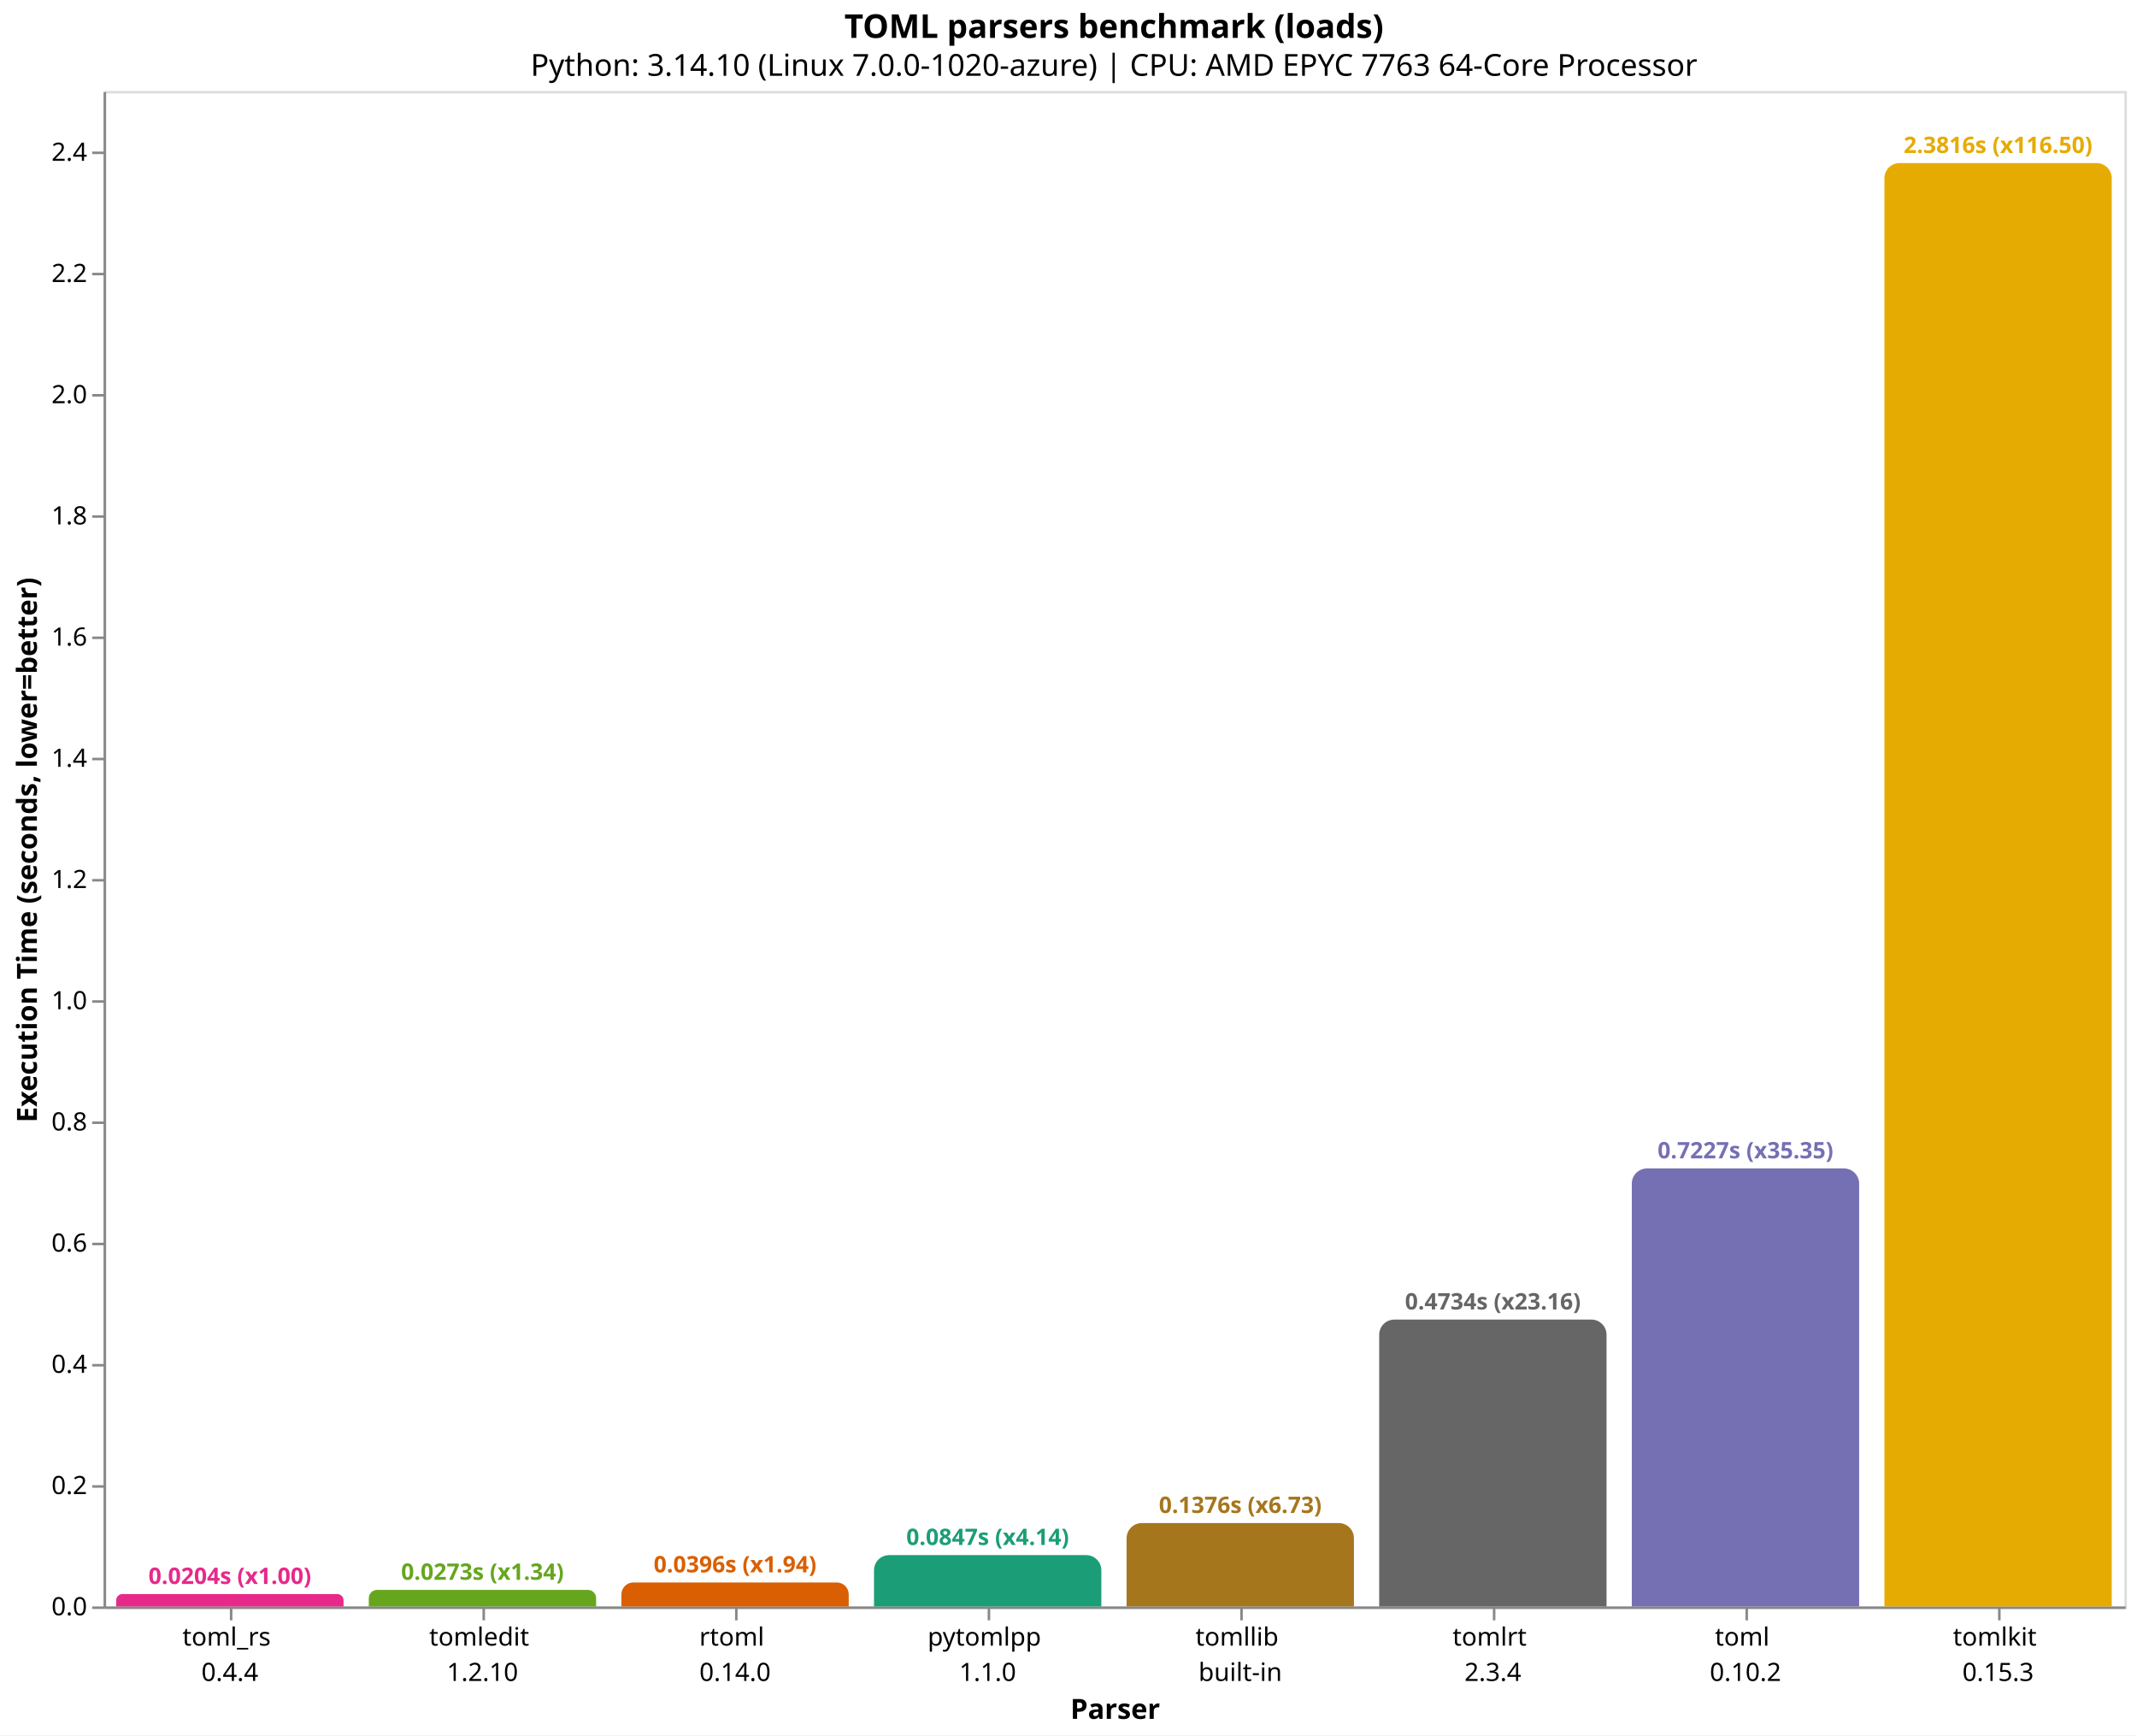
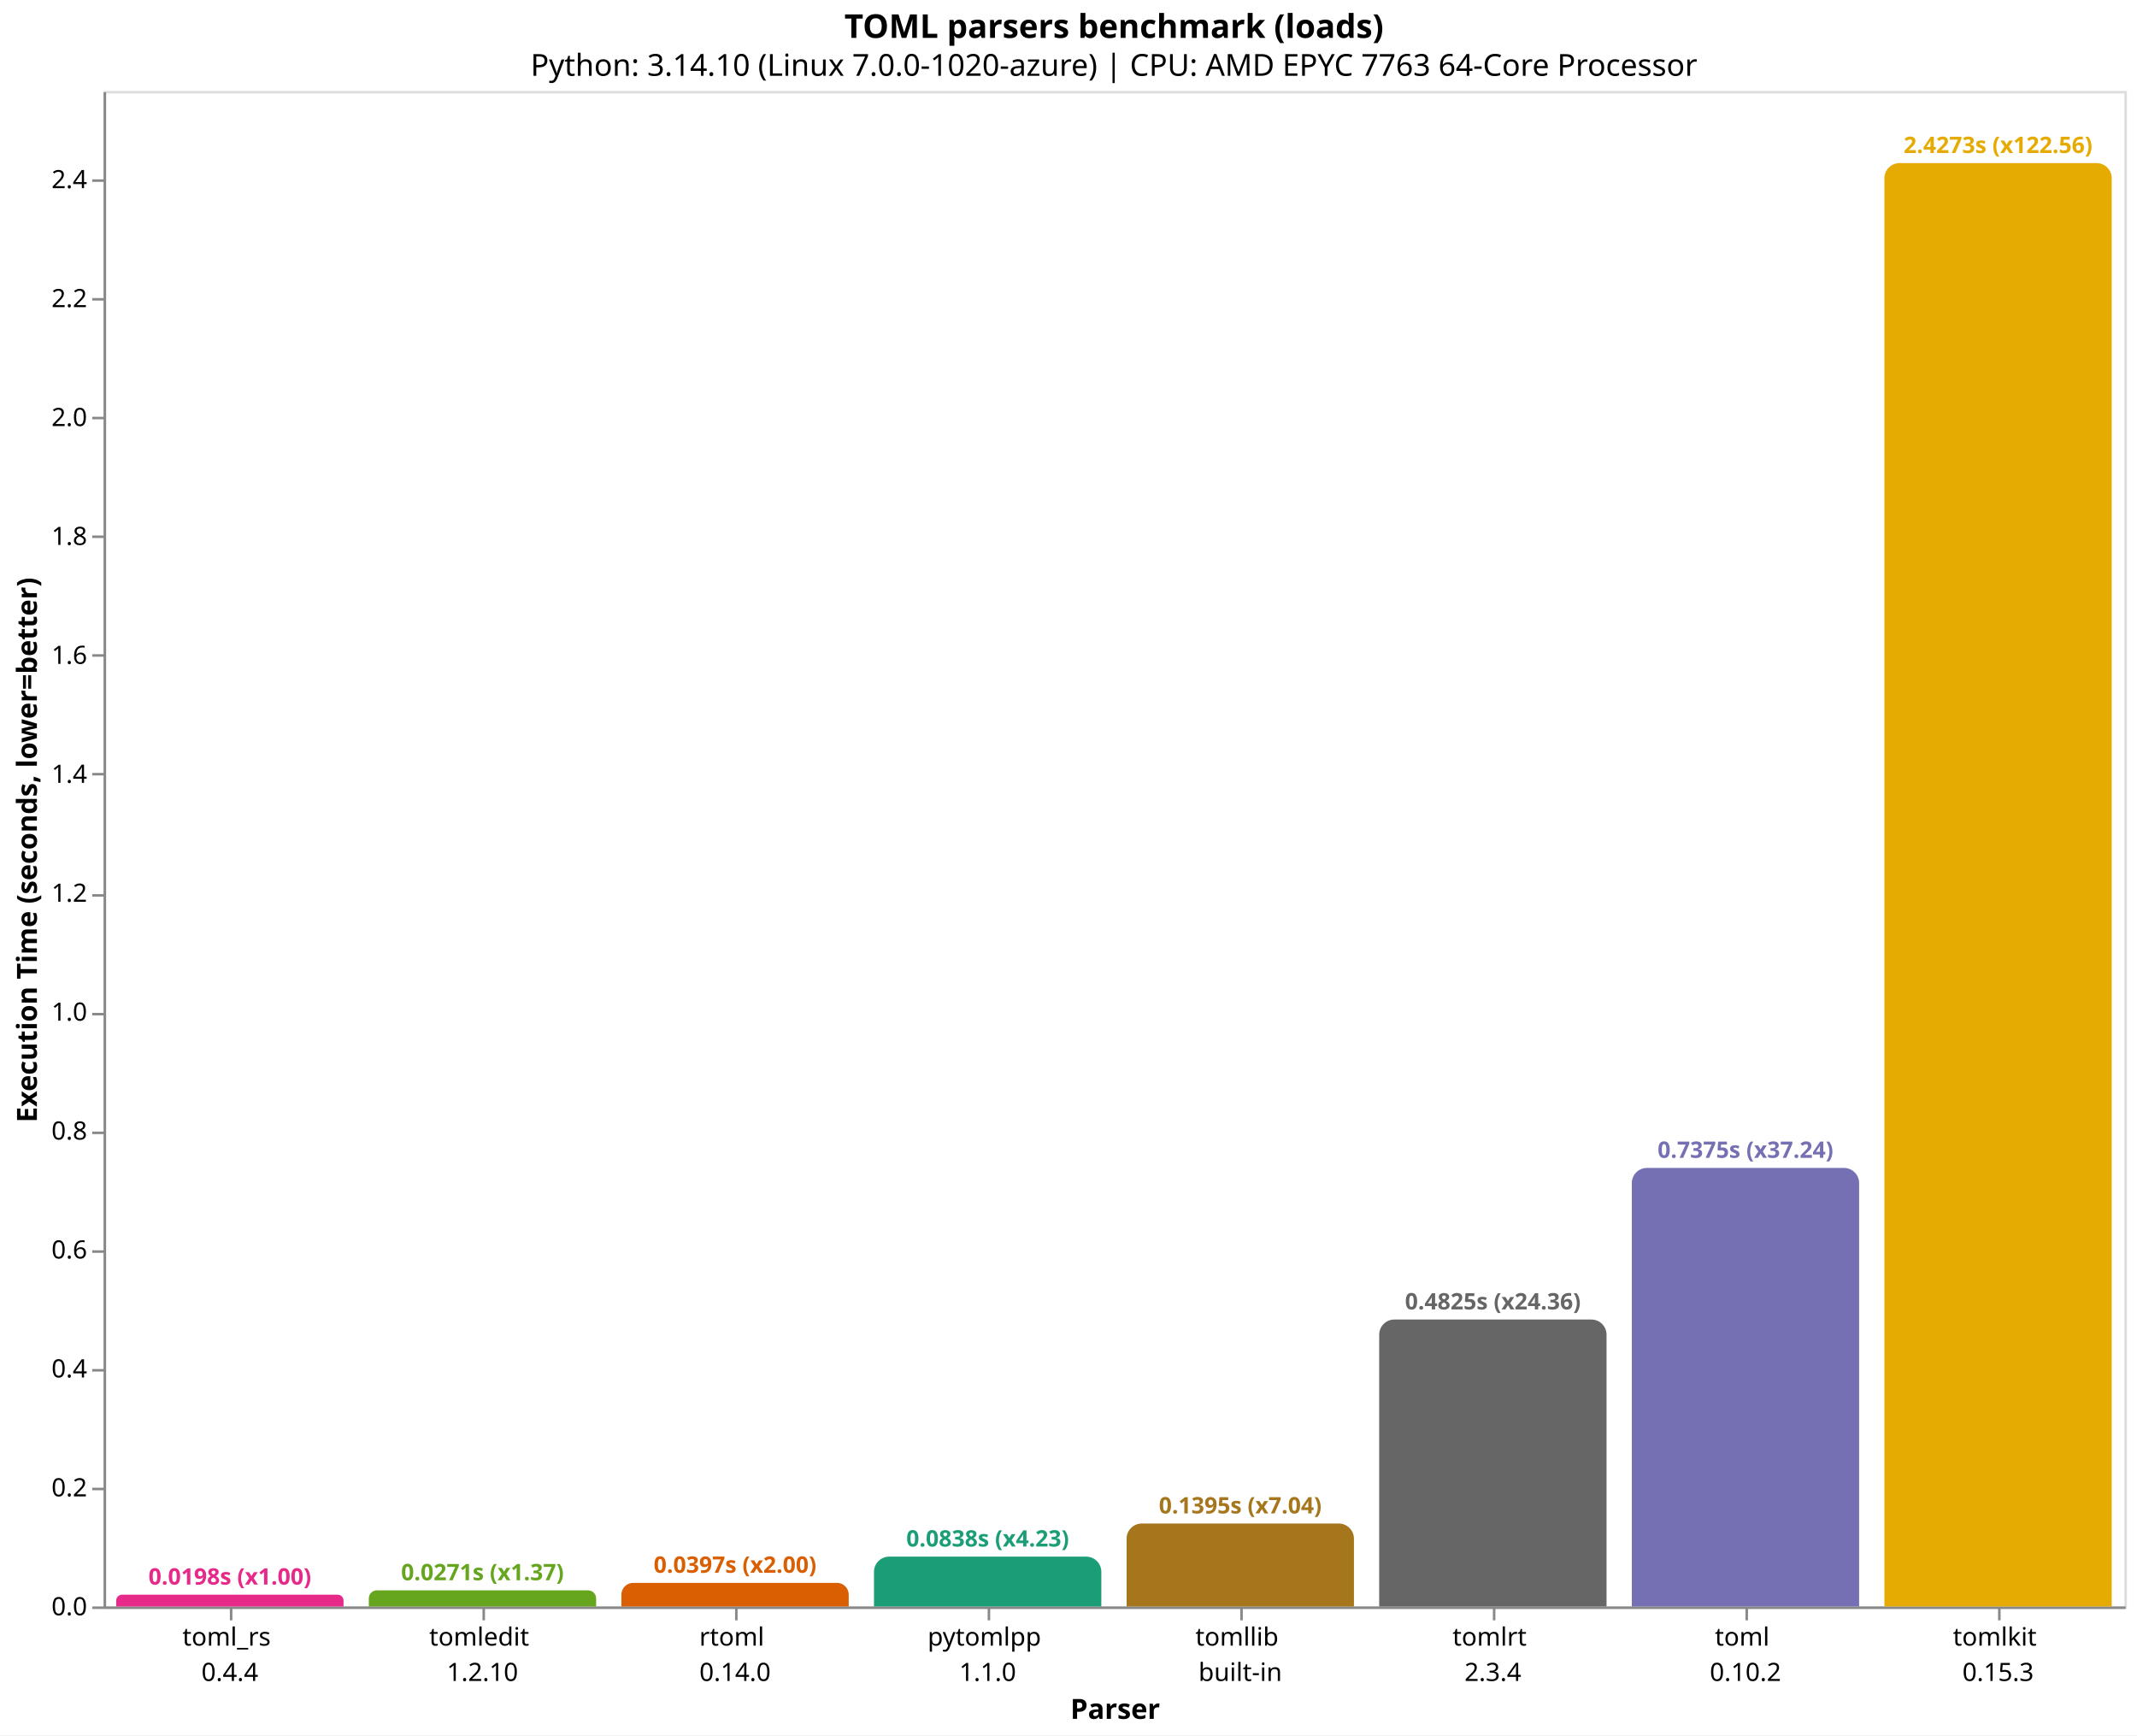
<svg xmlns="http://www.w3.org/2000/svg" version="1.1" class="marks" width="846" height="687" viewBox="0 0 846 687">
  <rect width="846" height="687" fill="white" />
  <g fill="none" stroke-miterlimit="10" transform="translate(41,36)">
    <g class="mark-group role-frame root" role="graphics-object" aria-roledescription="group mark container">
      <g transform="translate(0,0)">
        <path class="background" aria-hidden="true" d="M0.5,0.5h800v600h-800Z" stroke="#ddd" />
        <g>
          <g class="mark-group role-axis" role="graphics-symbol" aria-roledescription="axis" aria-label="X-axis titled 'Parser' for a discrete scale with 8 values: toml_rs&#10;0.4.4, tomledit&#10;1.2.10, rtoml&#10;0.14.0, pytomlpp&#10;1.1.0, tomllib&#10;built-in, ending with tomlkit&#10;0.15.3">
            <g transform="translate(0.5,600.5)">
              <path class="background" aria-hidden="true" d="M0,0h0v0h0Z" pointer-events="none" />
              <g>
                <g class="mark-rule role-axis-tick" pointer-events="none">
                  <line transform="translate(50,0)" x2="0" y2="5" stroke="#888" stroke-width="1" opacity="1" />
                  <line transform="translate(150,0)" x2="0" y2="5" stroke="#888" stroke-width="1" opacity="1" />
                  <line transform="translate(250,0)" x2="0" y2="5" stroke="#888" stroke-width="1" opacity="1" />
                  <line transform="translate(350,0)" x2="0" y2="5" stroke="#888" stroke-width="1" opacity="1" />
                  <line transform="translate(450,0)" x2="0" y2="5" stroke="#888" stroke-width="1" opacity="1" />
                  <line transform="translate(550,0)" x2="0" y2="5" stroke="#888" stroke-width="1" opacity="1" />
                  <line transform="translate(650,0)" x2="0" y2="5" stroke="#888" stroke-width="1" opacity="1" />
                  <line transform="translate(750,0)" x2="0" y2="5" stroke="#888" stroke-width="1" opacity="1" />
                </g>
                <g class="mark-text role-axis-label" pointer-events="none">
                  <text text-anchor="middle" transform="translate(49.5,15)" font-family="sans-serif" font-size="10px" fill="#000" opacity="1">
                    <tspan>toml_rs</tspan>
                    <tspan x="0" dy="14">0.4.4</tspan>
                  </text>
                  <text text-anchor="middle" transform="translate(149.5,15)" font-family="sans-serif" font-size="10px" fill="#000" opacity="1">
                    <tspan>tomledit</tspan>
                    <tspan x="0" dy="14">1.2.10</tspan>
                  </text>
                  <text text-anchor="middle" transform="translate(249.5,15)" font-family="sans-serif" font-size="10px" fill="#000" opacity="1">
                    <tspan>rtoml</tspan>
                    <tspan x="0" dy="14">0.14.0</tspan>
                  </text>
                  <text text-anchor="middle" transform="translate(349.5,15)" font-family="sans-serif" font-size="10px" fill="#000" opacity="1">
                    <tspan>pytomlpp</tspan>
                    <tspan x="0" dy="14">1.1.0</tspan>
                  </text>
                  <text text-anchor="middle" transform="translate(449.5,15)" font-family="sans-serif" font-size="10px" fill="#000" opacity="1">
                    <tspan>tomllib</tspan>
                    <tspan x="0" dy="14">built-in</tspan>
                  </text>
                  <text text-anchor="middle" transform="translate(549.5,15)" font-family="sans-serif" font-size="10px" fill="#000" opacity="1">
                    <tspan>tomlrt</tspan>
                    <tspan x="0" dy="14">2.3.4</tspan>
                  </text>
                  <text text-anchor="middle" transform="translate(649.5,15)" font-family="sans-serif" font-size="10px" fill="#000" opacity="1">
                    <tspan>toml</tspan>
                    <tspan x="0" dy="14">0.10.2</tspan>
                  </text>
                  <text text-anchor="middle" transform="translate(749.5,15)" font-family="sans-serif" font-size="10px" fill="#000" opacity="1">
                    <tspan>tomlkit</tspan>
                    <tspan x="0" dy="14">0.15.3</tspan>
                  </text>
                </g>
                <g class="mark-rule role-axis-domain" pointer-events="none">
                  <line transform="translate(0,0)" x2="800" y2="0" stroke="#888" stroke-width="1" opacity="1" />
                </g>
                <g class="mark-text role-axis-title" pointer-events="none">
                  <text text-anchor="middle" transform="translate(400,44)" font-family="sans-serif" font-size="11px" font-weight="bold" fill="#000" opacity="1">Parser</text>
                </g>
              </g>
              <path class="foreground" aria-hidden="true" d="" pointer-events="none" display="none" />
            </g>
          </g>
          <g class="mark-group role-axis" role="graphics-symbol" aria-roledescription="axis" aria-label="Y-axis titled 'Execution Time (seconds, lower=better)' for a linear scale with values from 0.0 to 2.5">
            <g transform="translate(0.5,0.5)">
              <path class="background" aria-hidden="true" d="M0,0h0v0h0Z" pointer-events="none" />
              <g>
                <g class="mark-rule role-axis-tick" pointer-events="none">
                  <line transform="translate(0,600)" x2="-5" y2="0" stroke="#888" stroke-width="1" opacity="1" />
-                   <line transform="translate(0,552)" x2="-5" y2="0" stroke="#888" stroke-width="1" opacity="1" />
-                   <line transform="translate(0,504)" x2="-5" y2="0" stroke="#888" stroke-width="1" opacity="1" />
-                   <line transform="translate(0,456)" x2="-5" y2="0" stroke="#888" stroke-width="1" opacity="1" />
-                   <line transform="translate(0,408)" x2="-5" y2="0" stroke="#888" stroke-width="1" opacity="1" />
-                   <line transform="translate(0,360)" x2="-5" y2="0" stroke="#888" stroke-width="1" opacity="1" />
-                   <line transform="translate(0,312)" x2="-5" y2="0" stroke="#888" stroke-width="1" opacity="1" />
-                   <line transform="translate(0,264)" x2="-5" y2="0" stroke="#888" stroke-width="1" opacity="1" />
-                   <line transform="translate(0,216)" x2="-5" y2="0" stroke="#888" stroke-width="1" opacity="1" />
-                   <line transform="translate(0,168)" x2="-5" y2="0" stroke="#888" stroke-width="1" opacity="1" />
-                   <line transform="translate(0,120)" x2="-5" y2="0" stroke="#888" stroke-width="1" opacity="1" />
-                   <line transform="translate(0,72)" x2="-5" y2="0" stroke="#888" stroke-width="1" opacity="1" />
-                   <line transform="translate(0,24)" x2="-5" y2="0" stroke="#888" stroke-width="1" opacity="1" />
+                   <line transform="translate(0,553)" x2="-5" y2="0" stroke="#888" stroke-width="1" opacity="1" />
+                   <line transform="translate(0,506)" x2="-5" y2="0" stroke="#888" stroke-width="1" opacity="1" />
+                   <line transform="translate(0,459)" x2="-5" y2="0" stroke="#888" stroke-width="1" opacity="1" />
+                   <line transform="translate(0,412)" x2="-5" y2="0" stroke="#888" stroke-width="1" opacity="1" />
+                   <line transform="translate(0,365)" x2="-5" y2="0" stroke="#888" stroke-width="1" opacity="1" />
+                   <line transform="translate(0,318)" x2="-5" y2="0" stroke="#888" stroke-width="1" opacity="1" />
+                   <line transform="translate(0,270)" x2="-5" y2="0" stroke="#888" stroke-width="1" opacity="1" />
+                   <line transform="translate(0,223)" x2="-5" y2="0" stroke="#888" stroke-width="1" opacity="1" />
+                   <line transform="translate(0,176)" x2="-5" y2="0" stroke="#888" stroke-width="1" opacity="1" />
+                   <line transform="translate(0,129)" x2="-5" y2="0" stroke="#888" stroke-width="1" opacity="1" />
+                   <line transform="translate(0,82)" x2="-5" y2="0" stroke="#888" stroke-width="1" opacity="1" />
+                   <line transform="translate(0,35)" x2="-5" y2="0" stroke="#888" stroke-width="1" opacity="1" />
                </g>
                <g class="mark-text role-axis-label" pointer-events="none">
                  <text text-anchor="end" transform="translate(-7,603)" font-family="sans-serif" font-size="10px" fill="#000" opacity="1">0.0</text>
-                   <text text-anchor="end" transform="translate(-7,555.0128)" font-family="sans-serif" font-size="10px" fill="#000" opacity="1">0.2</text>
-                   <text text-anchor="end" transform="translate(-7,507.0256)" font-family="sans-serif" font-size="10px" fill="#000" opacity="1">0.4</text>
-                   <text text-anchor="end" transform="translate(-7,459.0384)" font-family="sans-serif" font-size="10px" fill="#000" opacity="1">0.6</text>
-                   <text text-anchor="end" transform="translate(-7,411.0512)" font-family="sans-serif" font-size="10px" fill="#000" opacity="1">0.8</text>
-                   <text text-anchor="end" transform="translate(-7,363.064)" font-family="sans-serif" font-size="10px" fill="#000" opacity="1">1.0</text>
-                   <text text-anchor="end" transform="translate(-7,315.0768)" font-family="sans-serif" font-size="10px" fill="#000" opacity="1">1.2</text>
-                   <text text-anchor="end" transform="translate(-7,267.0896)" font-family="sans-serif" font-size="10px" fill="#000" opacity="1">1.4</text>
-                   <text text-anchor="end" transform="translate(-7,219.1024)" font-family="sans-serif" font-size="10px" fill="#000" opacity="1">1.6</text>
-                   <text text-anchor="end" transform="translate(-7,171.1152)" font-family="sans-serif" font-size="10px" fill="#000" opacity="1">1.8</text>
-                   <text text-anchor="end" transform="translate(-7,123.128)" font-family="sans-serif" font-size="10px" fill="#000" opacity="1">2.0</text>
-                   <text text-anchor="end" transform="translate(-7,75.14078)" font-family="sans-serif" font-size="10px" fill="#000" opacity="1">2.2</text>
-                   <text text-anchor="end" transform="translate(-7,27.15358)" font-family="sans-serif" font-size="10px" fill="#000" opacity="1">2.4</text>
+                   <text text-anchor="end" transform="translate(-7,555.917)" font-family="sans-serif" font-size="10px" fill="#000" opacity="1">0.2</text>
+                   <text text-anchor="end" transform="translate(-7,508.834)" font-family="sans-serif" font-size="10px" fill="#000" opacity="1">0.4</text>
+                   <text text-anchor="end" transform="translate(-7,461.7509)" font-family="sans-serif" font-size="10px" fill="#000" opacity="1">0.6</text>
+                   <text text-anchor="end" transform="translate(-7,414.6679)" font-family="sans-serif" font-size="10px" fill="#000" opacity="1">0.8</text>
+                   <text text-anchor="end" transform="translate(-7,367.5849)" font-family="sans-serif" font-size="10px" fill="#000" opacity="1">1.0</text>
+                   <text text-anchor="end" transform="translate(-7,320.5019)" font-family="sans-serif" font-size="10px" fill="#000" opacity="1">1.2</text>
+                   <text text-anchor="end" transform="translate(-7,273.4189)" font-family="sans-serif" font-size="10px" fill="#000" opacity="1">1.4</text>
+                   <text text-anchor="end" transform="translate(-7,226.3358)" font-family="sans-serif" font-size="10px" fill="#000" opacity="1">1.6</text>
+                   <text text-anchor="end" transform="translate(-7,179.2528)" font-family="sans-serif" font-size="10px" fill="#000" opacity="1">1.8</text>
+                   <text text-anchor="end" transform="translate(-7,132.1698)" font-family="sans-serif" font-size="10px" fill="#000" opacity="1">2.0</text>
+                   <text text-anchor="end" transform="translate(-7,85.08678)" font-family="sans-serif" font-size="10px" fill="#000" opacity="1">2.2</text>
+                   <text text-anchor="end" transform="translate(-7,38.00376)" font-family="sans-serif" font-size="10px" fill="#000" opacity="1">2.4</text>
                </g>
                <g class="mark-rule role-axis-domain" pointer-events="none">
                  <line transform="translate(0,600)" x2="0" y2="-600" stroke="#888" stroke-width="1" opacity="1" />
                </g>
                <g class="mark-text role-axis-title" pointer-events="none">
                  <text text-anchor="middle" transform="translate(-24.90137,300) rotate(-90) translate(0,-2)" font-family="sans-serif" font-size="11px" font-weight="bold" fill="#000" opacity="1">Execution Time (seconds, lower=better)</text>
                </g>
              </g>
              <path class="foreground" aria-hidden="true" d="" pointer-events="none" display="none" />
            </g>
          </g>
          <g class="mark-group role-scope" role="graphics-object" aria-roledescription="group mark container">
-             <g transform="translate(5,595.0952)">
-               <path class="background" aria-hidden="true" d="M2.452,0L87.548,0C88.901,0,90,1.099,90,2.452L90,4.905C90,4.905,90,4.905,90,4.905L0,4.905C0,4.905,0,4.905,0,4.905L0,2.452C0,1.099,1.099,0,2.452,0Z" />
+             <g transform="translate(5,595.3377)">
+               <path class="background" aria-hidden="true" d="M2.331,0L87.669,0C88.955,0,90,1.045,90,2.331L90,4.662C90,4.662,90,4.662,90,4.662L0,4.662C0,4.662,0,4.662,0,4.662L0,2.331C0,1.045,1.045,0,2.331,0Z" />
              <g clip-path="url(#clip1)">
                <g class="mark-group role-scope" role="graphics-object" aria-roledescription="group mark container">
-                   <g transform="translate(0,-595.0952)">
-                     <path class="background" aria-hidden="true" d="M0,0h90v0h-90Z" />
-                     <g>
-                       <g class="mark-rect role-mark layer_0_marks" role="graphics-object" aria-roledescription="rect mark container">
-                         <path aria-label="Parser: toml_rs&#10;0.4.4; Execution Time (seconds, lower=better): 0.020441994; parser: toml_rs; Execution Time (s): 0.0204; Slowdown: 1.00" role="graphics-symbol" aria-roledescription="bar" d="M0,595.095h90v4.905h-90Z" fill="#e7298a" />
-                       </g>
-                     </g>
-                     <path class="foreground" aria-hidden="true" d="" display="none" />
-                   </g>
-                 </g>
-               </g>
-               <path class="foreground" aria-hidden="true" d="" display="none" />
-             </g>
-             <g transform="translate(105,593.4441)">
-               <path class="background" aria-hidden="true" d="M3.278,0L86.722,0C88.531,0,90,1.469,90,3.278L90,6.556C90,6.556,90,6.556,90,6.556L0,6.556C0,6.556,0,6.556,0,6.556L0,3.278C0,1.469,1.469,0,3.278,0Z" />
+                   <g transform="translate(0,-595.3377)">
+                     <path class="background" aria-hidden="true" d="M0,0h90v0h-90Z" />
+                     <g>
+                       <g class="mark-rect role-mark layer_0_marks" role="graphics-object" aria-roledescription="rect mark container">
+                         <path aria-label="Parser: toml_rs&#10;0.4.4; Execution Time (seconds, lower=better): 0.019804689; parser: toml_rs; Execution Time (s): 0.0198; Slowdown: 1.00" role="graphics-symbol" aria-roledescription="bar" d="M0,595.338h90v4.662h-90Z" fill="#e7298a" />
+                       </g>
+                     </g>
+                     <path class="foreground" aria-hidden="true" d="" display="none" />
+                   </g>
+                 </g>
+               </g>
+               <path class="foreground" aria-hidden="true" d="" display="none" />
+             </g>
+             <g transform="translate(105,593.6233)">
+               <path class="background" aria-hidden="true" d="M3.188,0L86.812,0C88.571,0,90,1.429,90,3.188L90,6.377C90,6.377,90,6.377,90,6.377L0,6.377C0,6.377,0,6.377,0,6.377L0,3.188C0,1.429,1.429,0,3.188,0Z" />
              <g clip-path="url(#clip2)">
                <g class="mark-group role-scope" role="graphics-object" aria-roledescription="group mark container">
-                   <g transform="translate(0,-593.4441)">
-                     <path class="background" aria-hidden="true" d="M0,0h90v0h-90Z" />
-                     <g>
-                       <g class="mark-rect role-mark layer_0_marks" role="graphics-object" aria-roledescription="rect mark container">
-                         <path aria-label="Parser: tomledit&#10;1.2.10; Execution Time (seconds, lower=better): 0.027323678; parser: tomledit; Execution Time (s): 0.0273; Slowdown: 1.34" role="graphics-symbol" aria-roledescription="bar" d="M0,593.444h90v6.556h-90Z" fill="#66a61e" />
-                       </g>
-                     </g>
-                     <path class="foreground" aria-hidden="true" d="" display="none" />
-                   </g>
-                 </g>
-               </g>
-               <path class="foreground" aria-hidden="true" d="" display="none" />
-             </g>
-             <g transform="translate(205,590.503)">
-               <path class="background" aria-hidden="true" d="M4.748,0L85.252,0C87.872,0,90,2.128,90,4.748L90,9.497C90,9.497,90,9.497,90,9.497L0,9.497C0,9.497,0,9.497,0,9.497L0,4.748C0,2.128,2.128,0,4.748,0Z" />
+                   <g transform="translate(0,-593.6233)">
+                     <path class="background" aria-hidden="true" d="M0,0h90v0h-90Z" />
+                     <g>
+                       <g class="mark-rect role-mark layer_0_marks" role="graphics-object" aria-roledescription="rect mark container">
+                         <path aria-label="Parser: tomledit&#10;1.2.10; Execution Time (seconds, lower=better): 0.027087112; parser: tomledit; Execution Time (s): 0.0271; Slowdown: 1.37" role="graphics-symbol" aria-roledescription="bar" d="M0,593.623h90v6.377h-90Z" fill="#66a61e" />
+                       </g>
+                     </g>
+                     <path class="foreground" aria-hidden="true" d="" display="none" />
+                   </g>
+                 </g>
+               </g>
+               <path class="foreground" aria-hidden="true" d="" display="none" />
+             </g>
+             <g transform="translate(205,590.6611)">
+               <path class="background" aria-hidden="true" d="M4.669,0L85.331,0C87.908,0,90,2.092,90,4.669L90,9.339C90,9.339,90,9.339,90,9.339L0,9.339C0,9.339,0,9.339,0,9.339L0,4.669C0,2.092,2.092,0,4.669,0Z" />
              <g clip-path="url(#clip3)">
                <g class="mark-group role-scope" role="graphics-object" aria-roledescription="group mark container">
-                   <g transform="translate(0,-590.503)">
-                     <path class="background" aria-hidden="true" d="M0,0h90v0h-90Z" />
-                     <g>
-                       <g class="mark-rect role-mark layer_0_marks" role="graphics-object" aria-roledescription="rect mark container">
-                         <path aria-label="Parser: rtoml&#10;0.14.0; Execution Time (seconds, lower=better): 0.039581227; parser: rtoml; Execution Time (s): 0.0396; Slowdown: 1.94" role="graphics-symbol" aria-roledescription="bar" d="M0,590.503h90v9.497h-90Z" fill="#d95f02" />
-                       </g>
-                     </g>
-                     <path class="foreground" aria-hidden="true" d="" display="none" />
-                   </g>
-                 </g>
-               </g>
-               <path class="foreground" aria-hidden="true" d="" display="none" />
-             </g>
-             <g transform="translate(305,579.6708)">
-               <path class="background" aria-hidden="true" d="M6,0L84,0C87.311,0,90,2.689,90,6L90,20.329C90,20.329,90,20.329,90,20.329L0,20.329C0,20.329,0,20.329,0,20.329L0,6C0,2.689,2.689,0,6,0Z" />
+                   <g transform="translate(0,-590.6611)">
+                     <path class="background" aria-hidden="true" d="M0,0h90v0h-90Z" />
+                     <g>
+                       <g class="mark-rect role-mark layer_0_marks" role="graphics-object" aria-roledescription="rect mark container">
+                         <path aria-label="Parser: rtoml&#10;0.14.0; Execution Time (seconds, lower=better): 0.03966976; parser: rtoml; Execution Time (s): 0.0397; Slowdown: 2.00" role="graphics-symbol" aria-roledescription="bar" d="M0,590.661h90v9.339h-90Z" fill="#d95f02" />
+                       </g>
+                     </g>
+                     <path class="foreground" aria-hidden="true" d="" display="none" />
+                   </g>
+                 </g>
+               </g>
+               <path class="foreground" aria-hidden="true" d="" display="none" />
+             </g>
+             <g transform="translate(305,580.2817)">
+               <path class="background" aria-hidden="true" d="M6,0L84,0C87.311,0,90,2.689,90,6L90,19.718C90,19.718,90,19.718,90,19.718L0,19.718C0,19.718,0,19.718,0,19.718L0,6C0,2.689,2.689,0,6,0Z" />
              <g clip-path="url(#clip4)">
                <g class="mark-group role-scope" role="graphics-object" aria-roledescription="group mark container">
-                   <g transform="translate(0,-579.6708)">
-                     <path class="background" aria-hidden="true" d="M0,0h90v0h-90Z" />
-                     <g>
-                       <g class="mark-rect role-mark layer_0_marks" role="graphics-object" aria-roledescription="rect mark container">
-                         <path aria-label="Parser: pytomlpp&#10;1.1.0; Execution Time (seconds, lower=better): 0.08472759; parser: pytomlpp; Execution Time (s): 0.0847; Slowdown: 4.14" role="graphics-symbol" aria-roledescription="bar" d="M0,579.671h90v20.329h-90Z" fill="#1b9e77" />
-                       </g>
-                     </g>
-                     <path class="foreground" aria-hidden="true" d="" display="none" />
-                   </g>
-                 </g>
-               </g>
-               <path class="foreground" aria-hidden="true" d="" display="none" />
-             </g>
-             <g transform="translate(405,566.9926)">
-               <path class="background" aria-hidden="true" d="M6,0L84,0C87.311,0,90,2.689,90,6L90,33.007C90,33.007,90,33.007,90,33.007L0,33.007C0,33.007,0,33.007,0,33.007L0,6C0,2.689,2.689,0,6,0Z" />
+                   <g transform="translate(0,-580.2817)">
+                     <path class="background" aria-hidden="true" d="M0,0h90v0h-90Z" />
+                     <g>
+                       <g class="mark-rect role-mark layer_0_marks" role="graphics-object" aria-roledescription="rect mark container">
+                         <path aria-label="Parser: pytomlpp&#10;1.1.0; Execution Time (seconds, lower=better): 0.083759826; parser: pytomlpp; Execution Time (s): 0.0838; Slowdown: 4.23" role="graphics-symbol" aria-roledescription="bar" d="M0,580.282h90v19.718h-90Z" fill="#1b9e77" />
+                       </g>
+                     </g>
+                     <path class="foreground" aria-hidden="true" d="" display="none" />
+                   </g>
+                 </g>
+               </g>
+               <path class="foreground" aria-hidden="true" d="" display="none" />
+             </g>
+             <g transform="translate(405,567.1714)">
+               <path class="background" aria-hidden="true" d="M6,0L84,0C87.311,0,90,2.689,90,6L90,32.829C90,32.829,90,32.829,90,32.829L0,32.829C0,32.829,0,32.829,0,32.829L0,6C0,2.689,2.689,0,6,0Z" />
              <g clip-path="url(#clip5)">
                <g class="mark-group role-scope" role="graphics-object" aria-roledescription="group mark container">
-                   <g transform="translate(0,-566.9926)">
-                     <path class="background" aria-hidden="true" d="M0,0h90v0h-90Z" />
-                     <g>
-                       <g class="mark-rect role-mark layer_0_marks" role="graphics-object" aria-roledescription="rect mark container">
-                         <path aria-label="Parser: tomllib&#10;built-in; Execution Time (seconds, lower=better): 0.137567513; parser: tomllib; Execution Time (s): 0.1376; Slowdown: 6.73" role="graphics-symbol" aria-roledescription="bar" d="M0,566.993h90v33.007h-90Z" fill="#a6761d" />
-                       </g>
-                     </g>
-                     <path class="foreground" aria-hidden="true" d="" display="none" />
-                   </g>
-                 </g>
-               </g>
-               <path class="foreground" aria-hidden="true" d="" display="none" />
-             </g>
-             <g transform="translate(505,486.425)">
-               <path class="background" aria-hidden="true" d="M6,0L84,0C87.311,0,90,2.689,90,6L90,113.575C90,113.575,90,113.575,90,113.575L0,113.575C0,113.575,0,113.575,0,113.575L0,6C0,2.689,2.689,0,6,0Z" />
+                   <g transform="translate(0,-567.1714)">
+                     <path class="background" aria-hidden="true" d="M0,0h90v0h-90Z" />
+                     <g>
+                       <g class="mark-rect role-mark layer_0_marks" role="graphics-object" aria-roledescription="rect mark container">
+                         <path aria-label="Parser: tomllib&#10;built-in; Execution Time (seconds, lower=better): 0.139450051; parser: tomllib; Execution Time (s): 0.1395; Slowdown: 7.04" role="graphics-symbol" aria-roledescription="bar" d="M0,567.171h90v32.829h-90Z" fill="#a6761d" />
+                       </g>
+                     </g>
+                     <path class="foreground" aria-hidden="true" d="" display="none" />
+                   </g>
+                 </g>
+               </g>
+               <path class="foreground" aria-hidden="true" d="" display="none" />
+             </g>
+             <g transform="translate(505,486.4051)">
+               <path class="background" aria-hidden="true" d="M6,0L84,0C87.311,0,90,2.689,90,6L90,113.595C90,113.595,90,113.595,90,113.595L0,113.595C0,113.595,0,113.595,0,113.595L0,6C0,2.689,2.689,0,6,0Z" />
              <g clip-path="url(#clip6)">
                <g class="mark-group role-scope" role="graphics-object" aria-roledescription="group mark container">
-                   <g transform="translate(0,-486.425)">
-                     <path class="background" aria-hidden="true" d="M0,0h90v0h-90Z" />
-                     <g>
-                       <g class="mark-rect role-mark layer_0_marks" role="graphics-object" aria-roledescription="rect mark container">
-                         <path aria-label="Parser: tomlrt&#10;2.3.4; Execution Time (seconds, lower=better): 0.473355258; parser: tomlrt; Execution Time (s): 0.4734; Slowdown: 23.16" role="graphics-symbol" aria-roledescription="bar" d="M0,486.425h90v113.575h-90Z" fill="#666666" />
-                       </g>
-                     </g>
-                     <path class="foreground" aria-hidden="true" d="" display="none" />
-                   </g>
-                 </g>
-               </g>
-               <path class="foreground" aria-hidden="true" d="" display="none" />
-             </g>
-             <g transform="translate(605,426.5968)">
-               <path class="background" aria-hidden="true" d="M6,0L84,0C87.311,0,90,2.689,90,6L90,173.403C90,173.403,90,173.403,90,173.403L0,173.403C0,173.403,0,173.403,0,173.403L0,6C0,2.689,2.689,0,6,0Z" />
+                   <g transform="translate(0,-486.4051)">
+                     <path class="background" aria-hidden="true" d="M0,0h90v0h-90Z" />
+                     <g>
+                       <g class="mark-rect role-mark layer_0_marks" role="graphics-object" aria-roledescription="rect mark container">
+                         <path aria-label="Parser: tomlrt&#10;2.3.4; Execution Time (seconds, lower=better): 0.482530073; parser: tomlrt; Execution Time (s): 0.4825; Slowdown: 24.36" role="graphics-symbol" aria-roledescription="bar" d="M0,486.405h90v113.595h-90Z" fill="#666666" />
+                       </g>
+                     </g>
+                     <path class="foreground" aria-hidden="true" d="" display="none" />
+                   </g>
+                 </g>
+               </g>
+               <path class="foreground" aria-hidden="true" d="" display="none" />
+             </g>
+             <g transform="translate(605,426.3918)">
+               <path class="background" aria-hidden="true" d="M6,0L84,0C87.311,0,90,2.689,90,6L90,173.608C90,173.608,90,173.608,90,173.608L0,173.608C0,173.608,0,173.608,0,173.608L0,6C0,2.689,2.689,0,6,0Z" />
              <g clip-path="url(#clip7)">
                <g class="mark-group role-scope" role="graphics-object" aria-roledescription="group mark container">
-                   <g transform="translate(0,-426.5968)">
-                     <path class="background" aria-hidden="true" d="M0,0h90v0h-90Z" />
-                     <g>
-                       <g class="mark-rect role-mark layer_0_marks" role="graphics-object" aria-roledescription="rect mark container">
-                         <path aria-label="Parser: toml&#10;0.10.2; Execution Time (seconds, lower=better): 0.722706155; parser: toml; Execution Time (s): 0.7227; Slowdown: 35.35" role="graphics-symbol" aria-roledescription="bar" d="M0,426.597h90v173.403h-90Z" fill="#7570b3" />
+                   <g transform="translate(0,-426.3918)">
+                     <path class="background" aria-hidden="true" d="M0,0h90v0h-90Z" />
+                     <g>
+                       <g class="mark-rect role-mark layer_0_marks" role="graphics-object" aria-roledescription="rect mark container">
+                         <path aria-label="Parser: toml&#10;0.10.2; Execution Time (seconds, lower=better): 0.737455486; parser: toml; Execution Time (s): 0.7375; Slowdown: 37.24" role="graphics-symbol" aria-roledescription="bar" d="M0,426.392h90v173.608h-90Z" fill="#7570b3" />
                      </g>
                    </g>
                    <path class="foreground" aria-hidden="true" d="" display="none" />
                  </g>
                </g>
              </g>
              <path class="foreground" aria-hidden="true" d="" display="none" />
            </g>
            <g transform="translate(705,28.57143)">
              <path class="background" aria-hidden="true" d="M6,0L84,0C87.311,0,90,2.689,90,6L90,571.429C90,571.429,90,571.429,90,571.429L0,571.429C0,571.429,0,571.429,0,571.429L0,6C0,2.689,2.689,0,6,0Z" />
              <g clip-path="url(#clip8)">
                <g class="mark-group role-scope" role="graphics-object" aria-roledescription="group mark container">
                  <g transform="translate(0,-28.57143)">
                    <path class="background" aria-hidden="true" d="M0,0h90v0h-90Z" />
                    <g>
                      <g class="mark-rect role-mark layer_0_marks" role="graphics-object" aria-roledescription="rect mark container">
-                         <path aria-label="Parser: tomlkit&#10;0.15.3; Execution Time (seconds, lower=better): 2.38158737; parser: tomlkit; Execution Time (s): 2.3816; Slowdown: 116.50" role="graphics-symbol" aria-roledescription="bar" d="M0,28.571h90v571.429h-90Z" fill="#e6ab02" />
+                         <path aria-label="Parser: tomlkit&#10;0.15.3; Execution Time (seconds, lower=better): 2.427323367; parser: tomlkit; Execution Time (s): 2.4273; Slowdown: 122.56" role="graphics-symbol" aria-roledescription="bar" d="M0,28.571h90v571.429h-90Z" fill="#e6ab02" />
                      </g>
                    </g>
                    <path class="foreground" aria-hidden="true" d="" display="none" />
                  </g>
                </g>
              </g>
              <path class="foreground" aria-hidden="true" d="" display="none" />
            </g>
          </g>
          <g class="mark-text role-mark layer_1_marks" role="graphics-object" aria-roledescription="text mark container">
-             <text aria-label="Parser: toml_rs&#10;0.4.4; Execution Time (seconds, lower=better): 0.020441994; parser: toml_rs; label: 0.0204s (x1.00); Execution Time (s): 0.0204; Slowdown: 1.00" role="graphics-symbol" aria-roledescription="text mark" text-anchor="middle" transform="translate(50,591.0952)" font-family="sans-serif" font-size="9px" font-weight="bold" fill="#e7298a">0.0204s (x1.00)</text>
-             <text aria-label="Parser: tomledit&#10;1.2.10; Execution Time (seconds, lower=better): 0.027323678; parser: tomledit; label: 0.0273s (x1.34); Execution Time (s): 0.0273; Slowdown: 1.34" role="graphics-symbol" aria-roledescription="text mark" text-anchor="middle" transform="translate(150,589.4441)" font-family="sans-serif" font-size="9px" font-weight="bold" fill="#66a61e">0.0273s (x1.34)</text>
-             <text aria-label="Parser: rtoml&#10;0.14.0; Execution Time (seconds, lower=better): 0.039581227; parser: rtoml; label: 0.0396s (x1.94); Execution Time (s): 0.0396; Slowdown: 1.94" role="graphics-symbol" aria-roledescription="text mark" text-anchor="middle" transform="translate(250,586.503)" font-family="sans-serif" font-size="9px" font-weight="bold" fill="#d95f02">0.0396s (x1.94)</text>
-             <text aria-label="Parser: pytomlpp&#10;1.1.0; Execution Time (seconds, lower=better): 0.08472759; parser: pytomlpp; label: 0.0847s (x4.14); Execution Time (s): 0.0847; Slowdown: 4.14" role="graphics-symbol" aria-roledescription="text mark" text-anchor="middle" transform="translate(350,575.6708)" font-family="sans-serif" font-size="9px" font-weight="bold" fill="#1b9e77">0.0847s (x4.14)</text>
-             <text aria-label="Parser: tomllib&#10;built-in; Execution Time (seconds, lower=better): 0.137567513; parser: tomllib; label: 0.1376s (x6.73); Execution Time (s): 0.1376; Slowdown: 6.73" role="graphics-symbol" aria-roledescription="text mark" text-anchor="middle" transform="translate(450,562.9926)" font-family="sans-serif" font-size="9px" font-weight="bold" fill="#a6761d">0.1376s (x6.73)</text>
-             <text aria-label="Parser: tomlrt&#10;2.3.4; Execution Time (seconds, lower=better): 0.473355258; parser: tomlrt; label: 0.4734s (x23.16); Execution Time (s): 0.4734; Slowdown: 23.16" role="graphics-symbol" aria-roledescription="text mark" text-anchor="middle" transform="translate(550,482.425)" font-family="sans-serif" font-size="9px" font-weight="bold" fill="#666666">0.4734s (x23.16)</text>
-             <text aria-label="Parser: toml&#10;0.10.2; Execution Time (seconds, lower=better): 0.722706155; parser: toml; label: 0.7227s (x35.35); Execution Time (s): 0.7227; Slowdown: 35.35" role="graphics-symbol" aria-roledescription="text mark" text-anchor="middle" transform="translate(650,422.5968)" font-family="sans-serif" font-size="9px" font-weight="bold" fill="#7570b3">0.7227s (x35.35)</text>
-             <text aria-label="Parser: tomlkit&#10;0.15.3; Execution Time (seconds, lower=better): 2.38158737; parser: tomlkit; label: 2.3816s (x116.50); Execution Time (s): 2.3816; Slowdown: 116.50" role="graphics-symbol" aria-roledescription="text mark" text-anchor="middle" transform="translate(750,24.57143)" font-family="sans-serif" font-size="9px" font-weight="bold" fill="#e6ab02">2.3816s (x116.50)</text>
+             <text aria-label="Parser: toml_rs&#10;0.4.4; Execution Time (seconds, lower=better): 0.019804689; parser: toml_rs; label: 0.0198s (x1.00); Execution Time (s): 0.0198; Slowdown: 1.00" role="graphics-symbol" aria-roledescription="text mark" text-anchor="middle" transform="translate(50,591.3377)" font-family="sans-serif" font-size="9px" font-weight="bold" fill="#e7298a">0.0198s (x1.00)</text>
+             <text aria-label="Parser: tomledit&#10;1.2.10; Execution Time (seconds, lower=better): 0.027087112; parser: tomledit; label: 0.0271s (x1.37); Execution Time (s): 0.0271; Slowdown: 1.37" role="graphics-symbol" aria-roledescription="text mark" text-anchor="middle" transform="translate(150,589.6233)" font-family="sans-serif" font-size="9px" font-weight="bold" fill="#66a61e">0.0271s (x1.37)</text>
+             <text aria-label="Parser: rtoml&#10;0.14.0; Execution Time (seconds, lower=better): 0.03966976; parser: rtoml; label: 0.0397s (x2.00); Execution Time (s): 0.0397; Slowdown: 2.00" role="graphics-symbol" aria-roledescription="text mark" text-anchor="middle" transform="translate(250,586.6611)" font-family="sans-serif" font-size="9px" font-weight="bold" fill="#d95f02">0.0397s (x2.00)</text>
+             <text aria-label="Parser: pytomlpp&#10;1.1.0; Execution Time (seconds, lower=better): 0.083759826; parser: pytomlpp; label: 0.0838s (x4.23); Execution Time (s): 0.0838; Slowdown: 4.23" role="graphics-symbol" aria-roledescription="text mark" text-anchor="middle" transform="translate(350,576.2817)" font-family="sans-serif" font-size="9px" font-weight="bold" fill="#1b9e77">0.0838s (x4.23)</text>
+             <text aria-label="Parser: tomllib&#10;built-in; Execution Time (seconds, lower=better): 0.139450051; parser: tomllib; label: 0.1395s (x7.04); Execution Time (s): 0.1395; Slowdown: 7.04" role="graphics-symbol" aria-roledescription="text mark" text-anchor="middle" transform="translate(450,563.1714)" font-family="sans-serif" font-size="9px" font-weight="bold" fill="#a6761d">0.1395s (x7.04)</text>
+             <text aria-label="Parser: tomlrt&#10;2.3.4; Execution Time (seconds, lower=better): 0.482530073; parser: tomlrt; label: 0.4825s (x24.36); Execution Time (s): 0.4825; Slowdown: 24.36" role="graphics-symbol" aria-roledescription="text mark" text-anchor="middle" transform="translate(550,482.4051)" font-family="sans-serif" font-size="9px" font-weight="bold" fill="#666666">0.4825s (x24.36)</text>
+             <text aria-label="Parser: toml&#10;0.10.2; Execution Time (seconds, lower=better): 0.737455486; parser: toml; label: 0.7375s (x37.24); Execution Time (s): 0.7375; Slowdown: 37.24" role="graphics-symbol" aria-roledescription="text mark" text-anchor="middle" transform="translate(650,422.3918)" font-family="sans-serif" font-size="9px" font-weight="bold" fill="#7570b3">0.7375s (x37.24)</text>
+             <text aria-label="Parser: tomlkit&#10;0.15.3; Execution Time (seconds, lower=better): 2.427323367; parser: tomlkit; label: 2.4273s (x122.56); Execution Time (s): 2.4273; Slowdown: 122.56" role="graphics-symbol" aria-roledescription="text mark" text-anchor="middle" transform="translate(750,24.57143)" font-family="sans-serif" font-size="9px" font-weight="bold" fill="#e6ab02">2.4273s (x122.56)</text>
          </g>
          <g class="mark-group role-title">
            <g transform="translate(400,-31)">
              <path class="background" aria-hidden="true" d="M0,0h0v0h0Z" pointer-events="none" />
              <g>
                <g class="mark-text role-title-text" role="graphics-symbol" aria-roledescription="title" aria-label="Title text 'TOML parsers benchmark (loads)'" pointer-events="none">
                  <text text-anchor="middle" transform="translate(0,10)" font-family="sans-serif" font-size="13px" font-weight="bold" fill="#000" opacity="1">TOML parsers benchmark (loads)</text>
                </g>
                <g class="mark-text role-title-subtitle" role="graphics-symbol" aria-roledescription="subtitle" aria-label="Subtitle text 'Python: 3.14.10 (Linux 7.0.0-1020-azure) | CPU: AMD EPYC 7763 64-Core Processor'" pointer-events="none">
                  <text text-anchor="middle" transform="translate(0,25)" font-family="sans-serif" font-size="12px" fill="#000" opacity="1">Python: 3.14.10 (Linux 7.0.0-1020-azure) | CPU: AMD EPYC 7763 64-Core Processor</text>
                </g>
              </g>
              <path class="foreground" aria-hidden="true" d="" pointer-events="none" display="none" />
            </g>
          </g>
        </g>
        <path class="foreground" aria-hidden="true" d="" display="none" />
      </g>
    </g>
  </g>
  <defs>
    <clipPath id="clip1">
-       <path d="M2.452,0L87.548,0C88.901,0,90,1.099,90,2.452L90,4.905C90,4.905,90,4.905,90,4.905L0,4.905C0,4.905,0,4.905,0,4.905L0,2.452C0,1.099,1.099,0,2.452,0Z" />
+       <path d="M2.331,0L87.669,0C88.955,0,90,1.045,90,2.331L90,4.662C90,4.662,90,4.662,90,4.662L0,4.662C0,4.662,0,4.662,0,4.662L0,2.331C0,1.045,1.045,0,2.331,0Z" />
    </clipPath>
    <clipPath id="clip2">
-       <path d="M3.278,0L86.722,0C88.531,0,90,1.469,90,3.278L90,6.556C90,6.556,90,6.556,90,6.556L0,6.556C0,6.556,0,6.556,0,6.556L0,3.278C0,1.469,1.469,0,3.278,0Z" />
+       <path d="M3.188,0L86.812,0C88.571,0,90,1.429,90,3.188L90,6.377C90,6.377,90,6.377,90,6.377L0,6.377C0,6.377,0,6.377,0,6.377L0,3.188C0,1.429,1.429,0,3.188,0Z" />
    </clipPath>
    <clipPath id="clip3">
-       <path d="M4.748,0L85.252,0C87.872,0,90,2.128,90,4.748L90,9.497C90,9.497,90,9.497,90,9.497L0,9.497C0,9.497,0,9.497,0,9.497L0,4.748C0,2.128,2.128,0,4.748,0Z" />
+       <path d="M4.669,0L85.331,0C87.908,0,90,2.092,90,4.669L90,9.339C90,9.339,90,9.339,90,9.339L0,9.339C0,9.339,0,9.339,0,9.339L0,4.669C0,2.092,2.092,0,4.669,0Z" />
    </clipPath>
    <clipPath id="clip4">
-       <path d="M6,0L84,0C87.311,0,90,2.689,90,6L90,20.329C90,20.329,90,20.329,90,20.329L0,20.329C0,20.329,0,20.329,0,20.329L0,6C0,2.689,2.689,0,6,0Z" />
+       <path d="M6,0L84,0C87.311,0,90,2.689,90,6L90,19.718C90,19.718,90,19.718,90,19.718L0,19.718C0,19.718,0,19.718,0,19.718L0,6C0,2.689,2.689,0,6,0Z" />
    </clipPath>
    <clipPath id="clip5">
-       <path d="M6,0L84,0C87.311,0,90,2.689,90,6L90,33.007C90,33.007,90,33.007,90,33.007L0,33.007C0,33.007,0,33.007,0,33.007L0,6C0,2.689,2.689,0,6,0Z" />
+       <path d="M6,0L84,0C87.311,0,90,2.689,90,6L90,32.829C90,32.829,90,32.829,90,32.829L0,32.829C0,32.829,0,32.829,0,32.829L0,6C0,2.689,2.689,0,6,0Z" />
    </clipPath>
    <clipPath id="clip6">
-       <path d="M6,0L84,0C87.311,0,90,2.689,90,6L90,113.575C90,113.575,90,113.575,90,113.575L0,113.575C0,113.575,0,113.575,0,113.575L0,6C0,2.689,2.689,0,6,0Z" />
+       <path d="M6,0L84,0C87.311,0,90,2.689,90,6L90,113.595C90,113.595,90,113.595,90,113.595L0,113.595C0,113.595,0,113.595,0,113.595L0,6C0,2.689,2.689,0,6,0Z" />
    </clipPath>
    <clipPath id="clip7">
-       <path d="M6,0L84,0C87.311,0,90,2.689,90,6L90,173.403C90,173.403,90,173.403,90,173.403L0,173.403C0,173.403,0,173.403,0,173.403L0,6C0,2.689,2.689,0,6,0Z" />
+       <path d="M6,0L84,0C87.311,0,90,2.689,90,6L90,173.608C90,173.608,90,173.608,90,173.608L0,173.608C0,173.608,0,173.608,0,173.608L0,6C0,2.689,2.689,0,6,0Z" />
    </clipPath>
    <clipPath id="clip8">
      <path d="M6,0L84,0C87.311,0,90,2.689,90,6L90,571.429C90,571.429,90,571.429,90,571.429L0,571.429C0,571.429,0,571.429,0,571.429L0,6C0,2.689,2.689,0,6,0Z" />
    </clipPath>
  </defs>
</svg>
